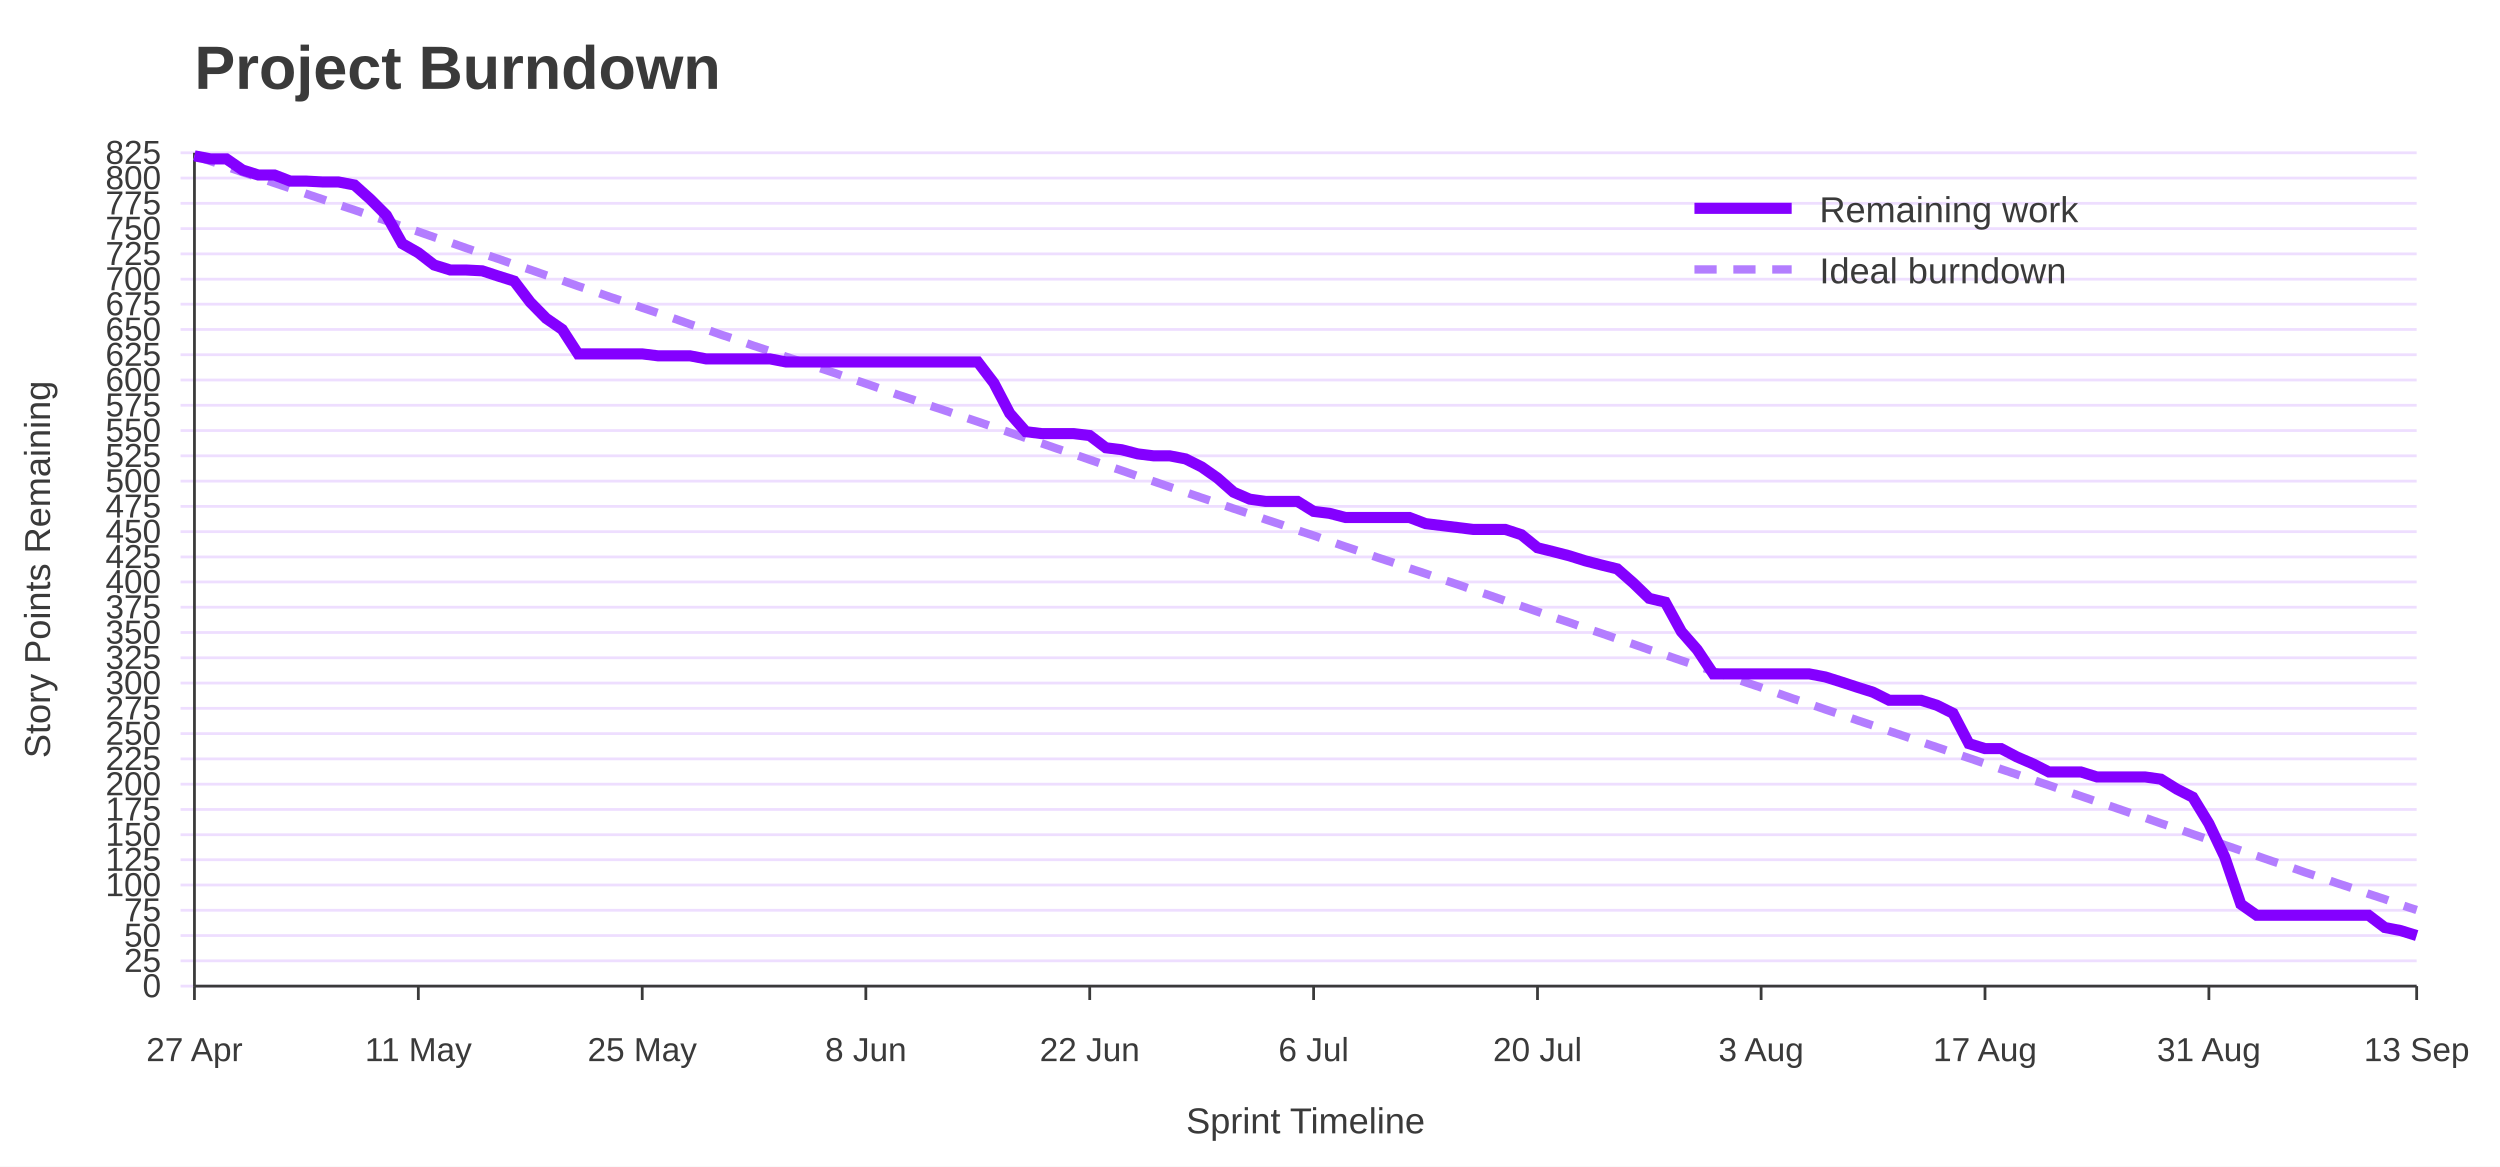
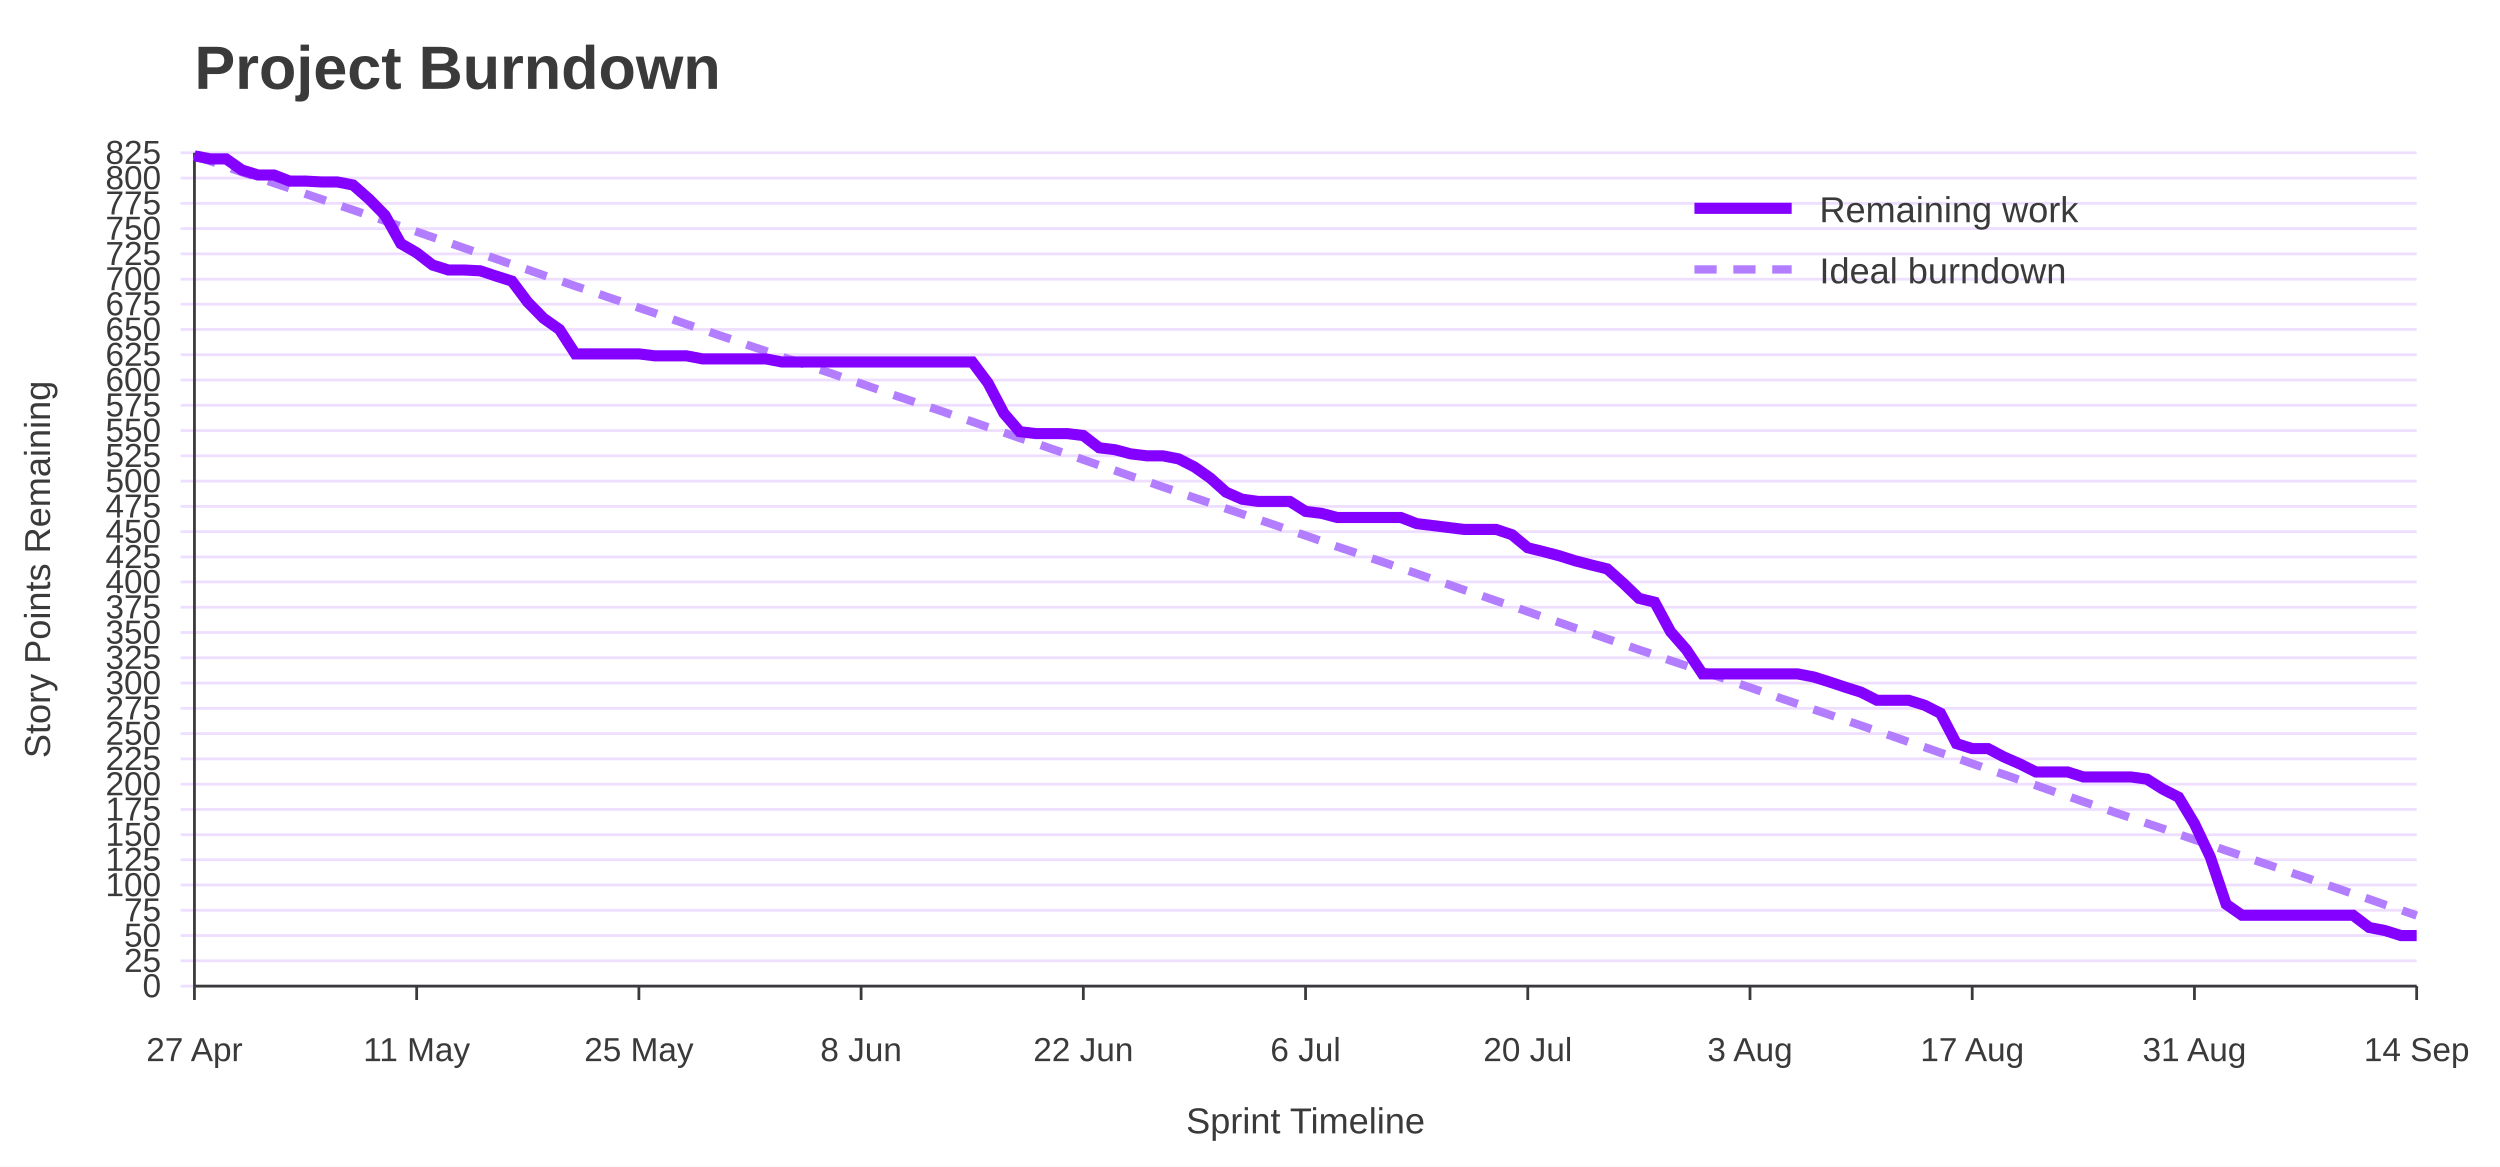
<svg xmlns="http://www.w3.org/2000/svg" width="900" height="420" viewBox="0 0 900 420" role="img" aria-labelledby="title desc">
  <rect width="100%" height="100%" fill="#ffffff" />
  <text x="70" y="32" font-family="Jost, Arial, Helvetica, sans-serif" font-size="22" font-weight="700" fill="#3A3A3A">Project Burndown</text>
  <line x1="65" y1="355.0" x2="870" y2="355.0" stroke="#EEDEFF" />
  <text x="58" y="359.0" font-family="Overpass, Arial, Helvetica, sans-serif" font-size="12" text-anchor="end" fill="#3A3A3A">0</text>
  <line x1="65" y1="345.9" x2="870" y2="345.9" stroke="#EEDEFF" />
  <text x="58" y="349.9" font-family="Overpass, Arial, Helvetica, sans-serif" font-size="12" text-anchor="end" fill="#3A3A3A">25</text>
  <line x1="65" y1="336.8" x2="870" y2="336.8" stroke="#EEDEFF" />
  <text x="58" y="340.8" font-family="Overpass, Arial, Helvetica, sans-serif" font-size="12" text-anchor="end" fill="#3A3A3A">50</text>
  <line x1="65" y1="327.7" x2="870" y2="327.7" stroke="#EEDEFF" />
  <text x="58" y="331.7" font-family="Overpass, Arial, Helvetica, sans-serif" font-size="12" text-anchor="end" fill="#3A3A3A">75</text>
  <line x1="65" y1="318.6" x2="870" y2="318.6" stroke="#EEDEFF" />
  <text x="58" y="322.6" font-family="Overpass, Arial, Helvetica, sans-serif" font-size="12" text-anchor="end" fill="#3A3A3A">100</text>
  <line x1="65" y1="309.5" x2="870" y2="309.5" stroke="#EEDEFF" />
  <text x="58" y="313.5" font-family="Overpass, Arial, Helvetica, sans-serif" font-size="12" text-anchor="end" fill="#3A3A3A">125</text>
  <line x1="65" y1="300.5" x2="870" y2="300.5" stroke="#EEDEFF" />
  <text x="58" y="304.5" font-family="Overpass, Arial, Helvetica, sans-serif" font-size="12" text-anchor="end" fill="#3A3A3A">150</text>
  <line x1="65" y1="291.4" x2="870" y2="291.4" stroke="#EEDEFF" />
  <text x="58" y="295.4" font-family="Overpass, Arial, Helvetica, sans-serif" font-size="12" text-anchor="end" fill="#3A3A3A">175</text>
  <line x1="65" y1="282.3" x2="870" y2="282.3" stroke="#EEDEFF" />
  <text x="58" y="286.3" font-family="Overpass, Arial, Helvetica, sans-serif" font-size="12" text-anchor="end" fill="#3A3A3A">200</text>
  <line x1="65" y1="273.2" x2="870" y2="273.2" stroke="#EEDEFF" />
  <text x="58" y="277.2" font-family="Overpass, Arial, Helvetica, sans-serif" font-size="12" text-anchor="end" fill="#3A3A3A">225</text>
  <line x1="65" y1="264.1" x2="870" y2="264.1" stroke="#EEDEFF" />
  <text x="58" y="268.1" font-family="Overpass, Arial, Helvetica, sans-serif" font-size="12" text-anchor="end" fill="#3A3A3A">250</text>
  <line x1="65" y1="255.0" x2="870" y2="255.0" stroke="#EEDEFF" />
  <text x="58" y="259.0" font-family="Overpass, Arial, Helvetica, sans-serif" font-size="12" text-anchor="end" fill="#3A3A3A">275</text>
  <line x1="65" y1="245.9" x2="870" y2="245.9" stroke="#EEDEFF" />
  <text x="58" y="249.9" font-family="Overpass, Arial, Helvetica, sans-serif" font-size="12" text-anchor="end" fill="#3A3A3A">300</text>
  <line x1="65" y1="236.8" x2="870" y2="236.8" stroke="#EEDEFF" />
  <text x="58" y="240.8" font-family="Overpass, Arial, Helvetica, sans-serif" font-size="12" text-anchor="end" fill="#3A3A3A">325</text>
  <line x1="65" y1="227.7" x2="870" y2="227.7" stroke="#EEDEFF" />
  <text x="58" y="231.7" font-family="Overpass, Arial, Helvetica, sans-serif" font-size="12" text-anchor="end" fill="#3A3A3A">350</text>
  <line x1="65" y1="218.6" x2="870" y2="218.6" stroke="#EEDEFF" />
  <text x="58" y="222.6" font-family="Overpass, Arial, Helvetica, sans-serif" font-size="12" text-anchor="end" fill="#3A3A3A">375</text>
  <line x1="65" y1="209.5" x2="870" y2="209.5" stroke="#EEDEFF" />
  <text x="58" y="213.5" font-family="Overpass, Arial, Helvetica, sans-serif" font-size="12" text-anchor="end" fill="#3A3A3A">400</text>
  <line x1="65" y1="200.5" x2="870" y2="200.5" stroke="#EEDEFF" />
  <text x="58" y="204.5" font-family="Overpass, Arial, Helvetica, sans-serif" font-size="12" text-anchor="end" fill="#3A3A3A">425</text>
  <line x1="65" y1="191.4" x2="870" y2="191.4" stroke="#EEDEFF" />
  <text x="58" y="195.4" font-family="Overpass, Arial, Helvetica, sans-serif" font-size="12" text-anchor="end" fill="#3A3A3A">450</text>
  <line x1="65" y1="182.3" x2="870" y2="182.3" stroke="#EEDEFF" />
  <text x="58" y="186.3" font-family="Overpass, Arial, Helvetica, sans-serif" font-size="12" text-anchor="end" fill="#3A3A3A">475</text>
  <line x1="65" y1="173.2" x2="870" y2="173.2" stroke="#EEDEFF" />
  <text x="58" y="177.2" font-family="Overpass, Arial, Helvetica, sans-serif" font-size="12" text-anchor="end" fill="#3A3A3A">500</text>
  <line x1="65" y1="164.1" x2="870" y2="164.1" stroke="#EEDEFF" />
  <text x="58" y="168.1" font-family="Overpass, Arial, Helvetica, sans-serif" font-size="12" text-anchor="end" fill="#3A3A3A">525</text>
  <line x1="65" y1="155.0" x2="870" y2="155.0" stroke="#EEDEFF" />
  <text x="58" y="159.0" font-family="Overpass, Arial, Helvetica, sans-serif" font-size="12" text-anchor="end" fill="#3A3A3A">550</text>
  <line x1="65" y1="145.9" x2="870" y2="145.9" stroke="#EEDEFF" />
  <text x="58" y="149.9" font-family="Overpass, Arial, Helvetica, sans-serif" font-size="12" text-anchor="end" fill="#3A3A3A">575</text>
  <line x1="65" y1="136.8" x2="870" y2="136.8" stroke="#EEDEFF" />
  <text x="58" y="140.8" font-family="Overpass, Arial, Helvetica, sans-serif" font-size="12" text-anchor="end" fill="#3A3A3A">600</text>
  <line x1="65" y1="127.7" x2="870" y2="127.7" stroke="#EEDEFF" />
  <text x="58" y="131.7" font-family="Overpass, Arial, Helvetica, sans-serif" font-size="12" text-anchor="end" fill="#3A3A3A">625</text>
  <line x1="65" y1="118.6" x2="870" y2="118.6" stroke="#EEDEFF" />
  <text x="58" y="122.6" font-family="Overpass, Arial, Helvetica, sans-serif" font-size="12" text-anchor="end" fill="#3A3A3A">650</text>
  <line x1="65" y1="109.5" x2="870" y2="109.5" stroke="#EEDEFF" />
  <text x="58" y="113.5" font-family="Overpass, Arial, Helvetica, sans-serif" font-size="12" text-anchor="end" fill="#3A3A3A">675</text>
  <line x1="65" y1="100.5" x2="870" y2="100.5" stroke="#EEDEFF" />
  <text x="58" y="104.5" font-family="Overpass, Arial, Helvetica, sans-serif" font-size="12" text-anchor="end" fill="#3A3A3A">700</text>
  <line x1="65" y1="91.4" x2="870" y2="91.4" stroke="#EEDEFF" />
  <text x="58" y="95.4" font-family="Overpass, Arial, Helvetica, sans-serif" font-size="12" text-anchor="end" fill="#3A3A3A">725</text>
  <line x1="65" y1="82.3" x2="870" y2="82.3" stroke="#EEDEFF" />
  <text x="58" y="86.3" font-family="Overpass, Arial, Helvetica, sans-serif" font-size="12" text-anchor="end" fill="#3A3A3A">750</text>
  <line x1="65" y1="73.2" x2="870" y2="73.2" stroke="#EEDEFF" />
  <text x="58" y="77.2" font-family="Overpass, Arial, Helvetica, sans-serif" font-size="12" text-anchor="end" fill="#3A3A3A">775</text>
  <line x1="65" y1="64.1" x2="870" y2="64.1" stroke="#EEDEFF" />
  <text x="58" y="68.1" font-family="Overpass, Arial, Helvetica, sans-serif" font-size="12" text-anchor="end" fill="#3A3A3A">800</text>
  <line x1="65" y1="55.0" x2="870" y2="55.0" stroke="#EEDEFF" />
  <text x="58" y="59.0" font-family="Overpass, Arial, Helvetica, sans-serif" font-size="12" text-anchor="end" fill="#3A3A3A">825</text>
  <line x1="70.0" y1="355" x2="70.0" y2="360" stroke="#3A3A3A" />
  <text x="70.0" y="382" font-family="Overpass, Arial, Helvetica, sans-serif" font-size="12" text-anchor="middle" fill="#3A3A3A">27 Apr</text>
-   <line x1="150.6" y1="355" x2="150.6" y2="360" stroke="#3A3A3A" />
-   <text x="150.6" y="382" font-family="Overpass, Arial, Helvetica, sans-serif" font-size="12" text-anchor="middle" fill="#3A3A3A">11 May</text>
-   <line x1="231.2" y1="355" x2="231.2" y2="360" stroke="#3A3A3A" />
-   <text x="231.2" y="382" font-family="Overpass, Arial, Helvetica, sans-serif" font-size="12" text-anchor="middle" fill="#3A3A3A">25 May</text>
-   <line x1="311.7" y1="355" x2="311.7" y2="360" stroke="#3A3A3A" />
-   <text x="311.7" y="382" font-family="Overpass, Arial, Helvetica, sans-serif" font-size="12" text-anchor="middle" fill="#3A3A3A">8 Jun</text>
-   <line x1="392.3" y1="355" x2="392.3" y2="360" stroke="#3A3A3A" />
-   <text x="392.3" y="382" font-family="Overpass, Arial, Helvetica, sans-serif" font-size="12" text-anchor="middle" fill="#3A3A3A">22 Jun</text>
-   <line x1="472.9" y1="355" x2="472.9" y2="360" stroke="#3A3A3A" />
-   <text x="472.9" y="382" font-family="Overpass, Arial, Helvetica, sans-serif" font-size="12" text-anchor="middle" fill="#3A3A3A">6 Jul</text>
-   <line x1="553.5" y1="355" x2="553.5" y2="360" stroke="#3A3A3A" />
-   <text x="553.5" y="382" font-family="Overpass, Arial, Helvetica, sans-serif" font-size="12" text-anchor="middle" fill="#3A3A3A">20 Jul</text>
-   <line x1="634.0" y1="355" x2="634.0" y2="360" stroke="#3A3A3A" />
-   <text x="634.0" y="382" font-family="Overpass, Arial, Helvetica, sans-serif" font-size="12" text-anchor="middle" fill="#3A3A3A">3 Aug</text>
-   <line x1="714.6" y1="355" x2="714.6" y2="360" stroke="#3A3A3A" />
-   <text x="714.6" y="382" font-family="Overpass, Arial, Helvetica, sans-serif" font-size="12" text-anchor="middle" fill="#3A3A3A">17 Aug</text>
-   <line x1="795.2" y1="355" x2="795.2" y2="360" stroke="#3A3A3A" />
-   <text x="795.2" y="382" font-family="Overpass, Arial, Helvetica, sans-serif" font-size="12" text-anchor="middle" fill="#3A3A3A">31 Aug</text>
+   <line x1="150.0" y1="355" x2="150.0" y2="360" stroke="#3A3A3A" />
+   <text x="150.0" y="382" font-family="Overpass, Arial, Helvetica, sans-serif" font-size="12" text-anchor="middle" fill="#3A3A3A">11 May</text>
+   <line x1="230.0" y1="355" x2="230.0" y2="360" stroke="#3A3A3A" />
+   <text x="230.0" y="382" font-family="Overpass, Arial, Helvetica, sans-serif" font-size="12" text-anchor="middle" fill="#3A3A3A">25 May</text>
+   <line x1="310.0" y1="355" x2="310.0" y2="360" stroke="#3A3A3A" />
+   <text x="310.0" y="382" font-family="Overpass, Arial, Helvetica, sans-serif" font-size="12" text-anchor="middle" fill="#3A3A3A">8 Jun</text>
+   <line x1="390.0" y1="355" x2="390.0" y2="360" stroke="#3A3A3A" />
+   <text x="390.0" y="382" font-family="Overpass, Arial, Helvetica, sans-serif" font-size="12" text-anchor="middle" fill="#3A3A3A">22 Jun</text>
+   <line x1="470.0" y1="355" x2="470.0" y2="360" stroke="#3A3A3A" />
+   <text x="470.0" y="382" font-family="Overpass, Arial, Helvetica, sans-serif" font-size="12" text-anchor="middle" fill="#3A3A3A">6 Jul</text>
+   <line x1="550.0" y1="355" x2="550.0" y2="360" stroke="#3A3A3A" />
+   <text x="550.0" y="382" font-family="Overpass, Arial, Helvetica, sans-serif" font-size="12" text-anchor="middle" fill="#3A3A3A">20 Jul</text>
+   <line x1="630.0" y1="355" x2="630.0" y2="360" stroke="#3A3A3A" />
+   <text x="630.0" y="382" font-family="Overpass, Arial, Helvetica, sans-serif" font-size="12" text-anchor="middle" fill="#3A3A3A">3 Aug</text>
+   <line x1="710.0" y1="355" x2="710.0" y2="360" stroke="#3A3A3A" />
+   <text x="710.0" y="382" font-family="Overpass, Arial, Helvetica, sans-serif" font-size="12" text-anchor="middle" fill="#3A3A3A">17 Aug</text>
+   <line x1="790.0" y1="355" x2="790.0" y2="360" stroke="#3A3A3A" />
+   <text x="790.0" y="382" font-family="Overpass, Arial, Helvetica, sans-serif" font-size="12" text-anchor="middle" fill="#3A3A3A">31 Aug</text>
  <line x1="870.0" y1="355" x2="870.0" y2="360" stroke="#3A3A3A" />
-   <text x="870.0" y="382" font-family="Overpass, Arial, Helvetica, sans-serif" font-size="12" text-anchor="middle" fill="#3A3A3A">13 Sep</text>
+   <text x="870.0" y="382" font-family="Overpass, Arial, Helvetica, sans-serif" font-size="12" text-anchor="middle" fill="#3A3A3A">14 Sep</text>
  <line x1="70" y1="55" x2="70" y2="355" stroke="#3A3A3A" />
  <line x1="70" y1="355" x2="870" y2="355" stroke="#3A3A3A" />
  <text x="18" y="205.0" font-family="Overpass, Arial, Helvetica, sans-serif" font-size="13" text-anchor="middle" transform="rotate(-90 18 205.0)" fill="#3A3A3A">Story Points Remaining</text>
  <text x="470.0" y="408" font-family="Overpass, Arial, Helvetica, sans-serif" font-size="13" text-anchor="middle" fill="#3A3A3A">Sprint Timeline</text>
-   <polyline points="70.0,56.1 75.8,58.0 81.5,60.0 87.3,62.0 93.0,63.9 98.8,65.9 104.5,67.8 110.3,69.8 116.0,71.7 121.8,73.7 127.6,75.6 133.3,77.6 139.1,79.5 144.8,81.5 150.6,83.4 156.3,85.4 162.1,87.3 167.8,89.3 173.6,91.3 179.4,93.2 185.1,95.2 190.9,97.1 196.6,99.1 202.4,101.0 208.1,103.0 213.9,104.9 219.6,106.9 225.4,108.8 231.2,110.8 236.9,112.7 242.7,114.7 248.4,116.7 254.2,118.6 259.9,120.6 265.7,122.5 271.4,124.5 277.2,126.4 282.9,128.4 288.7,130.3 294.5,132.3 300.2,134.2 306.0,136.2 311.7,138.1 317.5,140.1 323.2,142.1 329.0,144.0 334.7,146.0 340.5,147.9 346.3,149.9 352.0,151.8 357.8,153.8 363.5,155.7 369.3,157.7 375.0,159.6 380.8,161.6 386.5,163.5 392.3,165.5 398.1,167.5 403.8,169.4 409.6,171.4 415.3,173.3 421.1,175.3 426.8,177.2 432.6,179.2 438.3,181.1 444.1,183.1 449.9,185.0 455.6,187.0 461.4,188.9 467.1,190.9 472.9,192.8 478.6,194.8 484.4,196.8 490.1,198.7 495.9,200.7 501.7,202.6 507.4,204.6 513.2,206.5 518.9,208.5 524.7,210.4 530.4,212.4 536.2,214.3 541.9,216.3 547.7,218.2 553.5,220.2 559.2,222.2 565.0,224.1 570.7,226.1 576.5,228.0 582.2,230.0 588.0,231.9 593.7,233.9 599.5,235.8 605.3,237.8 611.0,239.7 616.8,241.7 622.5,243.6 628.3,245.6 634.0,247.5 639.8,249.5 645.5,251.5 651.3,253.4 657.1,255.4 662.8,257.3 668.6,259.3 674.3,261.2 680.1,263.2 685.8,265.1 691.6,267.1 697.3,269.0 703.1,271.0 708.8,272.9 714.6,274.9 720.4,276.9 726.1,278.8 731.9,280.8 737.6,282.7 743.4,284.7 749.1,286.6 754.9,288.6 760.6,290.5 766.4,292.5 772.2,294.4 777.9,296.4 783.7,298.3 789.4,300.3 795.2,302.3 800.9,304.2 806.7,306.2 812.4,308.1 818.2,310.1 824.0,312.0 829.7,314.0 835.5,315.9 841.2,317.9 847.0,319.8 852.7,321.8 858.5,323.7 864.2,325.7 870.0,327.6" fill="none" stroke="#B37DFF" stroke-width="3" stroke-dasharray="8 6" />
-   <polyline points="70.0,56.1 75.8,57.2 81.5,57.2 87.3,61.2 93.0,63.0 98.8,63.0 104.5,65.2 110.3,65.2 116.0,65.5 121.8,65.5 127.6,66.6 133.3,71.7 139.1,77.5 144.8,87.7 150.6,91.0 156.3,95.4 162.1,97.2 167.8,97.2 173.6,97.5 179.4,99.4 185.1,101.2 190.9,108.8 196.6,114.6 202.4,118.6 208.1,127.4 213.9,127.4 219.6,127.4 225.4,127.4 231.2,127.4 236.9,128.1 242.7,128.1 248.4,128.1 254.2,129.2 259.9,129.2 265.7,129.2 271.4,129.2 277.2,129.2 282.9,130.3 288.7,130.3 294.5,130.3 300.2,130.3 306.0,130.3 311.7,130.3 317.5,130.3 323.2,130.3 329.0,130.3 334.7,130.3 340.5,130.3 346.3,130.3 352.0,130.3 357.8,137.9 363.5,148.8 369.3,155.4 375.0,156.1 380.8,156.1 386.5,156.1 392.3,156.8 398.1,161.2 403.8,161.9 409.6,163.4 415.3,164.1 421.1,164.1 426.8,165.2 432.6,168.1 438.3,172.1 444.1,177.2 449.9,179.7 455.6,180.5 461.4,180.5 467.1,180.5 472.9,184.1 478.6,184.8 484.4,186.3 490.1,186.3 495.9,186.3 501.7,186.3 507.4,186.3 513.2,188.5 518.9,189.2 524.7,189.9 530.4,190.6 536.2,190.6 541.9,190.6 547.7,192.5 553.5,197.2 559.2,198.6 565.0,200.1 570.7,201.9 576.5,203.4 582.2,204.8 588.0,209.9 593.7,215.4 599.5,216.8 605.3,227.4 611.0,233.9 616.8,242.6 622.5,242.6 628.3,242.6 634.0,242.6 639.8,242.6 645.5,242.6 651.3,242.6 657.1,243.7 662.8,245.5 668.6,247.4 674.3,249.2 680.1,252.1 685.8,252.1 691.6,252.1 697.3,253.9 703.1,256.8 708.8,267.7 714.6,269.5 720.4,269.5 726.1,272.5 731.9,275.0 737.6,277.9 743.4,277.9 749.1,277.9 754.9,279.7 760.6,279.7 766.4,279.7 772.2,279.7 777.9,280.5 783.7,284.1 789.4,287.0 795.2,296.5 800.9,308.5 806.7,325.5 812.4,329.5 818.2,329.5 824.0,329.5 829.7,329.5 835.5,329.5 841.2,329.5 847.0,329.5 852.7,329.5 858.5,333.9 864.2,335.0 870.0,336.8" fill="none" stroke="#8400FF" stroke-width="4" />
+   <polyline points="70.0,56.1 75.7,58.0 81.4,60.0 87.1,62.0 92.9,63.9 98.6,65.9 104.3,67.8 110.0,69.8 115.7,71.7 121.4,73.7 127.1,75.6 132.9,77.6 138.6,79.5 144.3,81.5 150.0,83.4 155.7,85.4 161.4,87.3 167.1,89.3 172.9,91.3 178.6,93.2 184.3,95.2 190.0,97.1 195.7,99.1 201.4,101.0 207.1,103.0 212.9,104.9 218.6,106.9 224.3,108.8 230.0,110.8 235.7,112.7 241.4,114.7 247.1,116.7 252.9,118.6 258.6,120.6 264.3,122.5 270.0,124.5 275.7,126.4 281.4,128.4 287.1,130.3 292.9,132.3 298.6,134.2 304.3,136.2 310.0,138.1 315.7,140.1 321.4,142.1 327.1,144.0 332.9,146.0 338.6,147.9 344.3,149.9 350.0,151.8 355.7,153.8 361.4,155.7 367.1,157.7 372.9,159.6 378.6,161.6 384.3,163.5 390.0,165.5 395.7,167.5 401.4,169.4 407.1,171.4 412.9,173.3 418.6,175.3 424.3,177.2 430.0,179.2 435.7,181.1 441.4,183.1 447.1,185.0 452.9,187.0 458.6,188.9 464.3,190.9 470.0,192.8 475.7,194.8 481.4,196.8 487.1,198.7 492.9,200.7 498.6,202.6 504.3,204.6 510.0,206.5 515.7,208.5 521.4,210.4 527.1,212.4 532.9,214.3 538.6,216.3 544.3,218.2 550.0,220.2 555.7,222.2 561.4,224.1 567.1,226.1 572.9,228.0 578.6,230.0 584.3,231.9 590.0,233.9 595.7,235.8 601.4,237.8 607.1,239.7 612.9,241.7 618.6,243.6 624.3,245.6 630.0,247.5 635.7,249.5 641.4,251.5 647.1,253.4 652.9,255.4 658.6,257.3 664.3,259.3 670.0,261.2 675.7,263.2 681.4,265.1 687.1,267.1 692.9,269.0 698.6,271.0 704.3,272.9 710.0,274.9 715.7,276.9 721.4,278.8 727.1,280.8 732.9,282.7 738.6,284.7 744.3,286.6 750.0,288.6 755.7,290.5 761.4,292.5 767.1,294.4 772.9,296.4 778.6,298.3 784.3,300.3 790.0,302.3 795.7,304.2 801.4,306.2 807.1,308.1 812.9,310.1 818.6,312.0 824.3,314.0 830.0,315.9 835.7,317.9 841.4,319.8 847.1,321.8 852.9,323.7 858.6,325.7 864.3,327.6 870.0,329.6" fill="none" stroke="#B37DFF" stroke-width="3" stroke-dasharray="8 6" />
+   <polyline points="70.0,56.1 75.7,57.2 81.4,57.2 87.1,61.2 92.9,63.0 98.6,63.0 104.3,65.2 110.0,65.2 115.7,65.5 121.4,65.5 127.1,66.6 132.9,71.7 138.6,77.5 144.3,87.7 150.0,91.0 155.7,95.4 161.4,97.2 167.1,97.2 172.9,97.5 178.6,99.4 184.3,101.2 190.0,108.8 195.7,114.6 201.4,118.6 207.1,127.4 212.9,127.4 218.6,127.4 224.3,127.4 230.0,127.4 235.7,128.1 241.4,128.1 247.1,128.1 252.9,129.2 258.6,129.2 264.3,129.2 270.0,129.2 275.7,129.2 281.4,130.3 287.1,130.3 292.9,130.3 298.6,130.3 304.3,130.3 310.0,130.3 315.7,130.3 321.4,130.3 327.1,130.3 332.9,130.3 338.6,130.3 344.3,130.3 350.0,130.3 355.7,137.9 361.4,148.8 367.1,155.4 372.9,156.1 378.6,156.1 384.3,156.1 390.0,156.8 395.7,161.2 401.4,161.9 407.1,163.4 412.9,164.1 418.6,164.1 424.3,165.2 430.0,168.1 435.7,172.1 441.4,177.2 447.1,179.7 452.9,180.5 458.6,180.5 464.3,180.5 470.0,184.1 475.7,184.8 481.4,186.3 487.1,186.3 492.9,186.3 498.6,186.3 504.3,186.3 510.0,188.5 515.7,189.2 521.4,189.9 527.1,190.6 532.9,190.6 538.6,190.6 544.3,192.5 550.0,197.2 555.7,198.6 561.4,200.1 567.1,201.9 572.9,203.4 578.6,204.8 584.3,209.9 590.0,215.4 595.7,216.8 601.4,227.4 607.1,233.9 612.9,242.6 618.6,242.6 624.3,242.6 630.0,242.6 635.7,242.6 641.4,242.6 647.1,242.6 652.9,243.7 658.6,245.5 664.3,247.4 670.0,249.2 675.7,252.1 681.4,252.1 687.1,252.1 692.9,253.9 698.6,256.8 704.3,267.7 710.0,269.5 715.7,269.5 721.4,272.5 727.1,275.0 732.9,277.9 738.6,277.9 744.3,277.9 750.0,279.7 755.7,279.7 761.4,279.7 767.1,279.7 772.9,280.5 778.6,284.1 784.3,287.0 790.0,296.5 795.7,308.5 801.4,325.5 807.1,329.5 812.9,329.5 818.6,329.5 824.3,329.5 830.0,329.5 835.7,329.5 841.4,329.5 847.1,329.5 852.9,333.9 858.6,335.0 864.3,336.8 870.0,336.8" fill="none" stroke="#8400FF" stroke-width="4" />
  <line x1="610" y1="75" x2="645" y2="75" stroke="#8400FF" stroke-width="4" />
  <text x="655" y="80" font-family="Overpass, Arial, Helvetica, sans-serif" font-size="13" fill="#3A3A3A">Remaining work</text>
  <line x1="610" y1="97" x2="645" y2="97" stroke="#B37DFF" stroke-width="3" stroke-dasharray="8 6" />
  <text x="655" y="102" font-family="Overpass, Arial, Helvetica, sans-serif" font-size="13" fill="#3A3A3A">Ideal burndown</text>
</svg>
